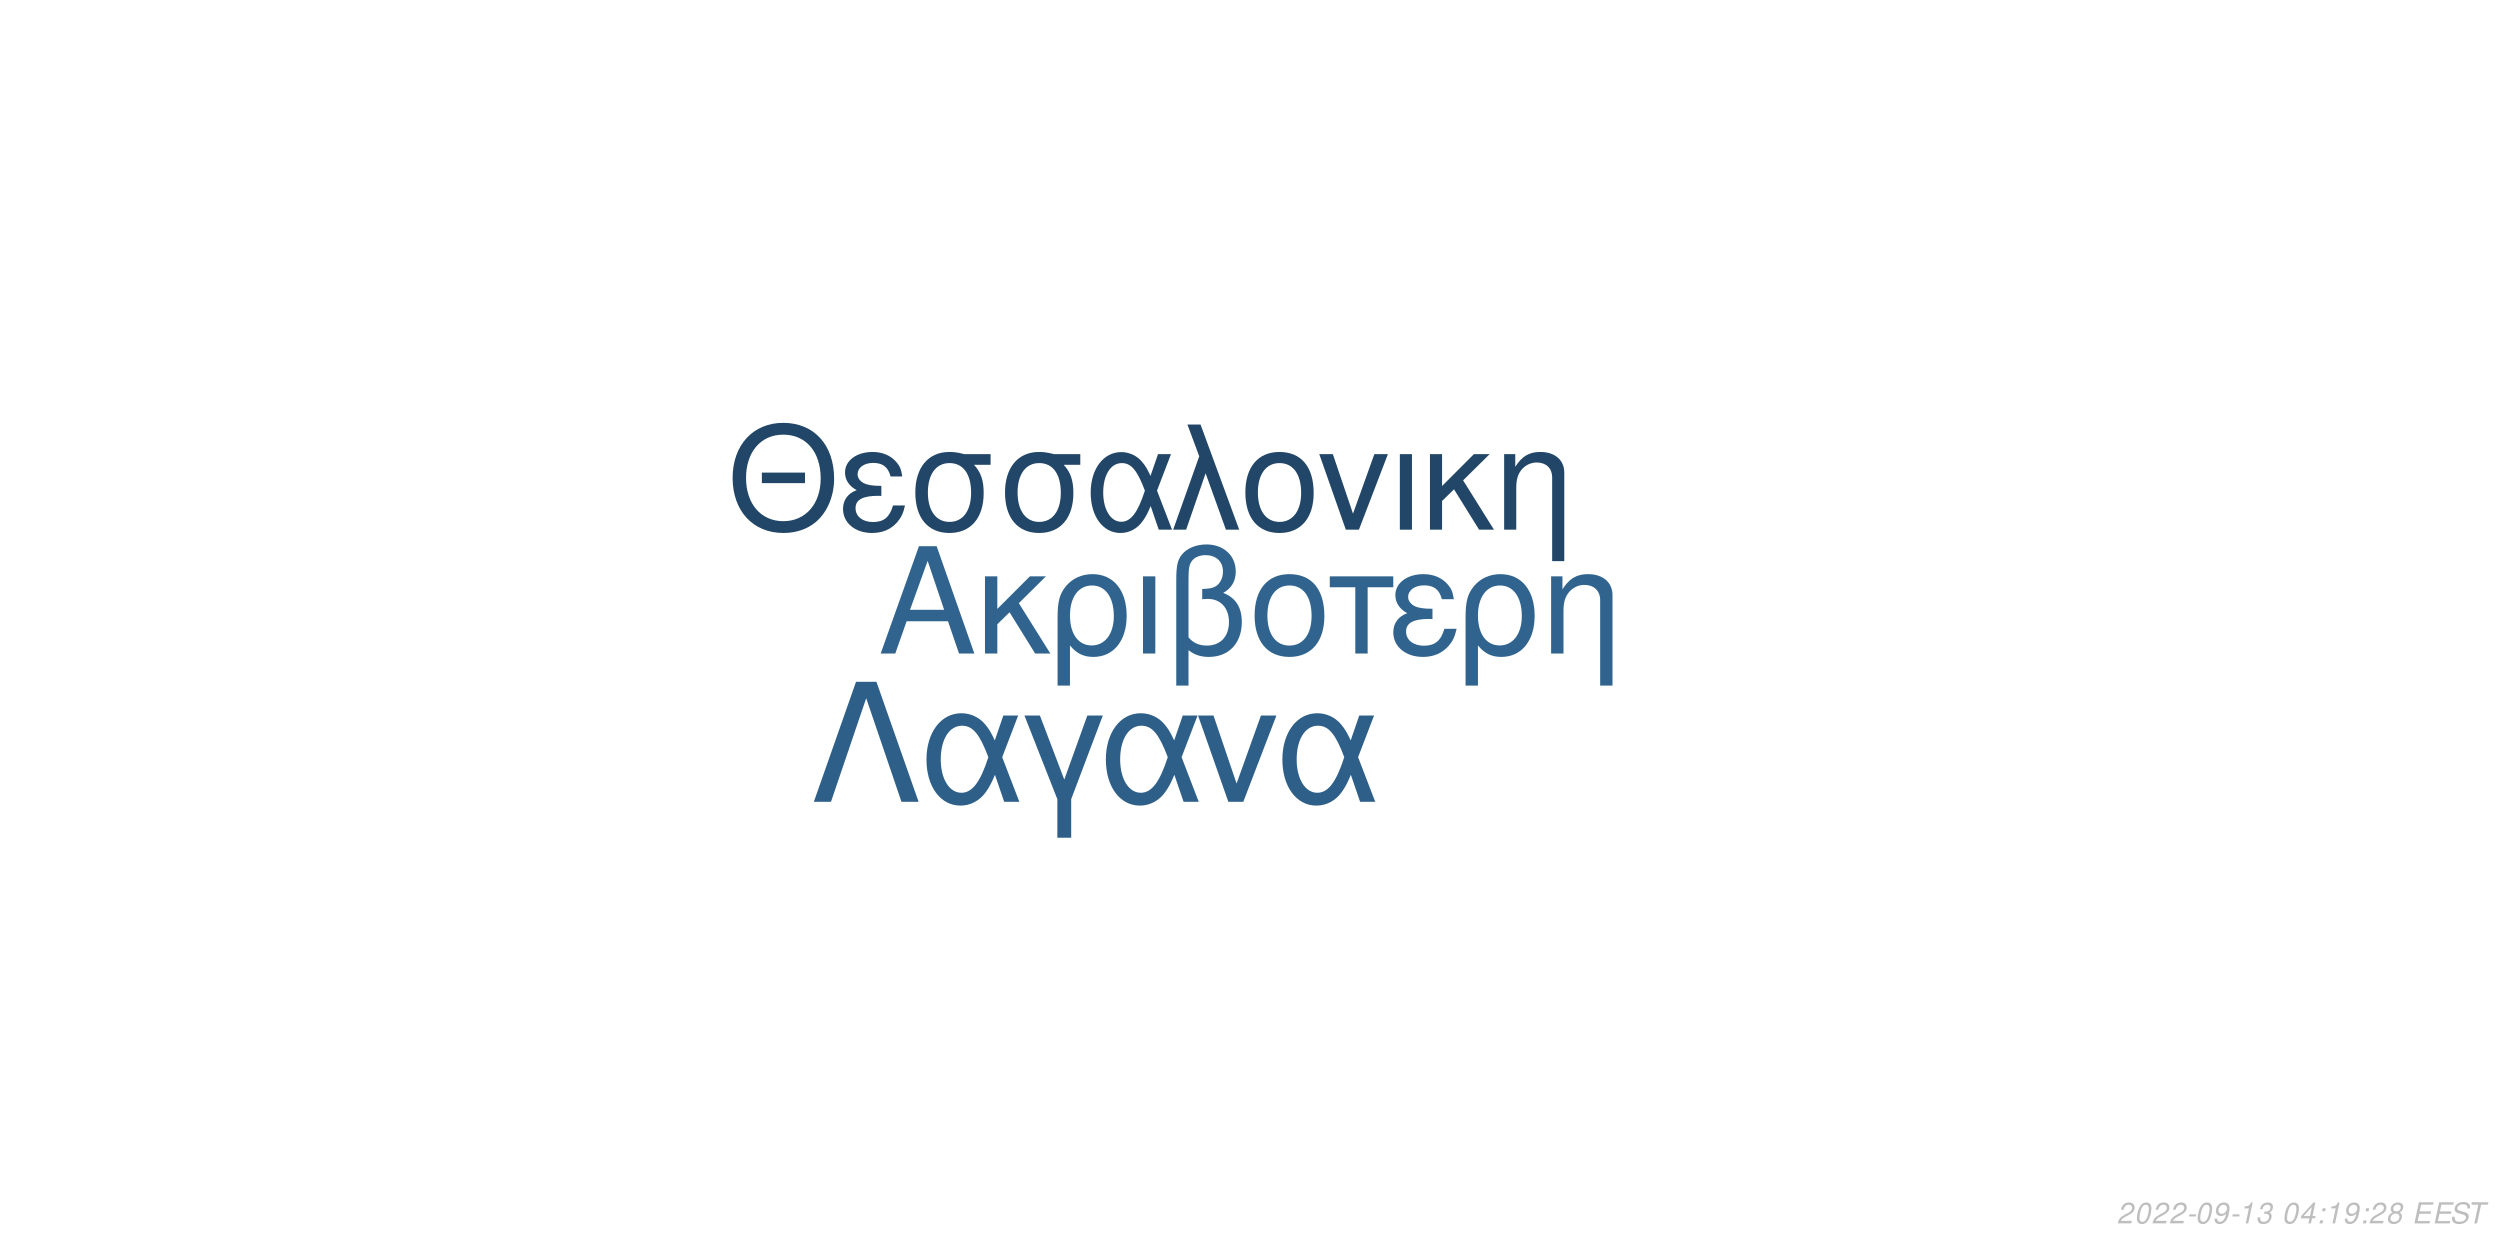
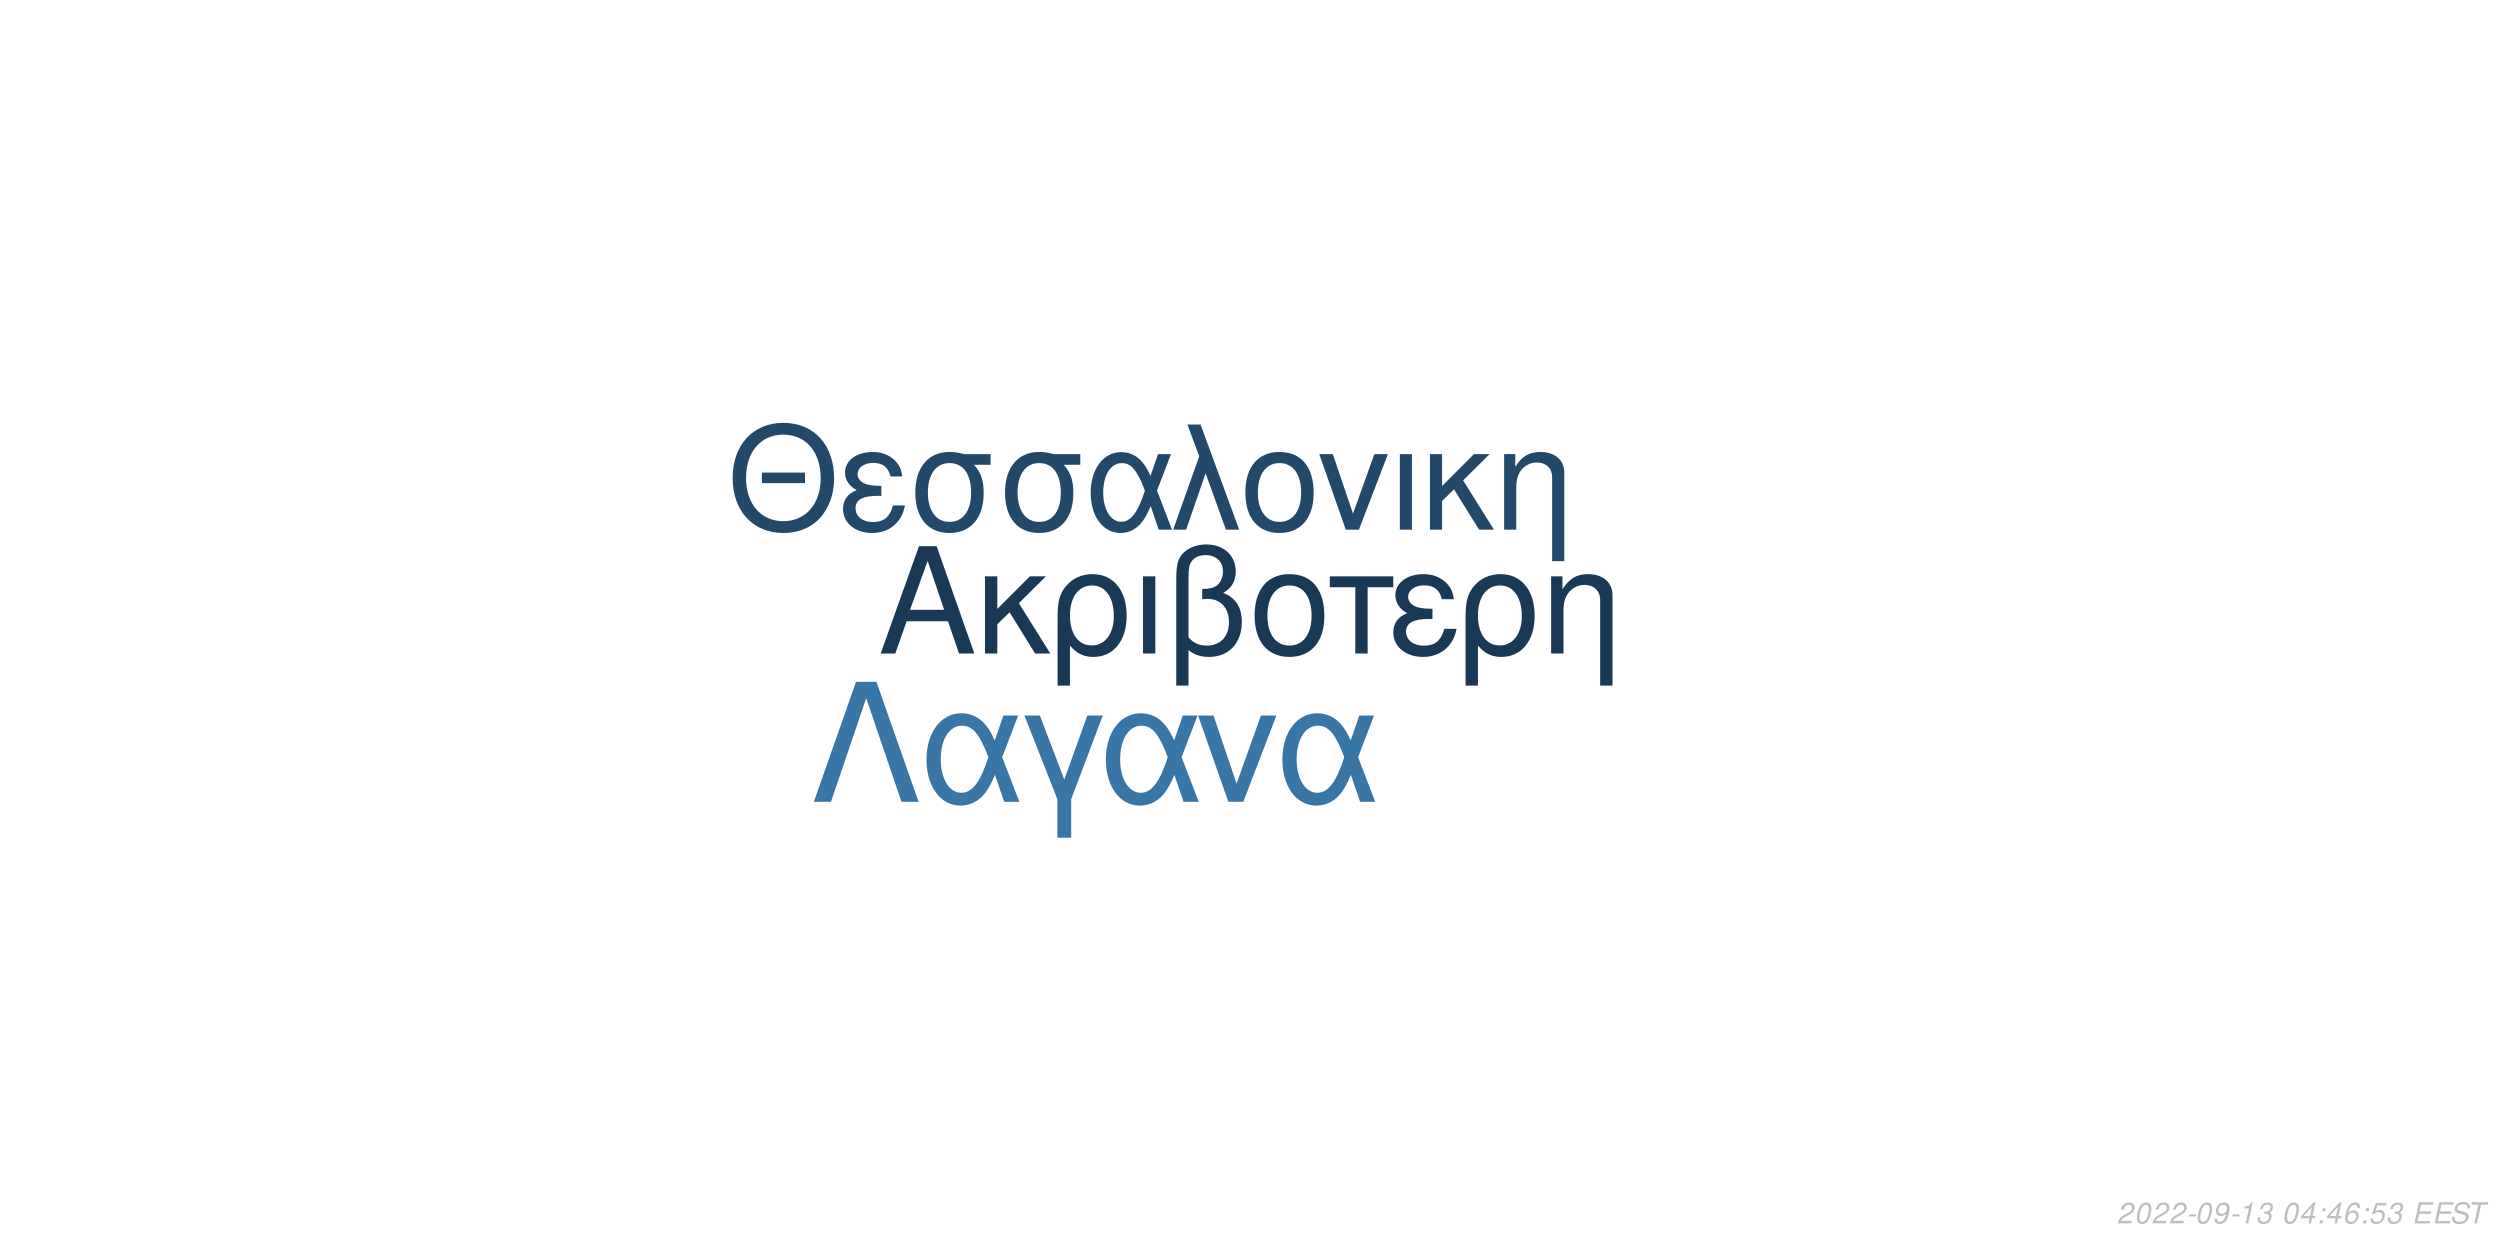
<svg xmlns="http://www.w3.org/2000/svg" xmlns:xlink="http://www.w3.org/1999/xlink" width="864pt" height="432pt" viewBox="0 0 864 432" version="1.1">
  <defs>
    <g>
      <symbol overflow="visible" id="glyph0-0">
        <path style="stroke:none;" d="" />
      </symbol>
      <symbol overflow="visible" id="glyph0-1">
        <path style="stroke:none;" d="M 24.125 -11.141 L 27.938 0 L 33.234 0 L 20.203 -37.094 L 14.094 -37.094 L 0.859 0 L 5.906 0 L 9.828 -11.141 Z M 22.797 -15.109 L 11 -15.109 L 17.094 -32.016 Z M 22.797 -15.109 " />
      </symbol>
      <symbol overflow="visible" id="glyph0-2">
        <path style="stroke:none;" d="M 7.172 -15.422 L 7.172 -26.672 L 2.906 -26.672 L 2.906 0 L 7.172 0 L 7.172 -10.125 L 11.406 -14.25 L 20.25 0 L 25.5 0 L 14.609 -17.406 L 23.969 -26.672 L 18.422 -26.672 Z M 7.172 -15.422 " />
      </symbol>
      <symbol overflow="visible" id="glyph0-3">
        <path style="stroke:none;" d="M 3 11.094 L 7.281 11.094 L 7.281 -2.797 C 9.516 -0.047 11.953 1.172 15.375 1.172 C 22.344 1.172 26.875 -4.422 26.875 -13.031 C 26.875 -21.891 22.297 -27.438 15.062 -27.438 C 11.297 -27.438 7.984 -25.906 5.797 -23.156 C 3.672 -20.516 3 -17.969 3 -12.359 Z M 14.906 -23.516 C 19.547 -23.516 22.438 -19.438 22.438 -12.922 C 22.438 -6.812 19.391 -2.797 14.812 -2.797 C 10.172 -2.797 7.281 -6.766 7.281 -13.125 C 7.281 -19.484 10.234 -23.516 14.906 -23.516 Z M 14.906 -23.516 " />
      </symbol>
      <symbol overflow="visible" id="glyph0-4">
        <path style="stroke:none;" d="M 3.516 0 L 7.781 0 L 7.781 -26.672 L 3.516 -26.672 Z M 3.516 0 " />
      </symbol>
      <symbol overflow="visible" id="glyph0-5">
        <path style="stroke:none;" d="M 4.016 11.094 L 8.25 11.094 L 8.25 -1.172 C 10.172 0.406 12.422 1.172 15.312 1.172 C 22.188 1.172 26.672 -3.609 26.672 -10.891 C 26.672 -15.984 24.578 -19.234 20.25 -20.969 C 23.109 -22.547 24.578 -25.031 24.578 -28.344 C 24.578 -33.844 20.406 -37.703 14.453 -37.703 C 10.938 -37.703 7.734 -36.391 6 -34.25 C 4.484 -32.422 4.016 -30.328 4.016 -25.391 Z M 8.25 -25.656 C 8.25 -29.359 8.5 -30.844 9.469 -32.062 C 10.375 -33.281 12.156 -34 14.094 -34 C 17.812 -34 20.156 -31.812 20.156 -28.297 C 20.156 -25.953 18.984 -23.812 17.297 -23.047 C 16.281 -22.547 15.469 -22.438 12.984 -22.297 L 12.984 -18.781 C 13.734 -18.828 14.344 -18.875 14.969 -18.875 C 19.344 -18.875 22.234 -15.719 22.234 -10.891 C 22.234 -5.906 19.281 -2.75 14.656 -2.75 C 11.953 -2.75 9.922 -3.609 8.25 -5.594 Z M 8.25 -25.656 " />
      </symbol>
      <symbol overflow="visible" id="glyph0-6">
        <path style="stroke:none;" d="M 14.094 -27.438 C 6.562 -27.438 2.094 -22.094 2.094 -13.125 C 2.094 -4.125 6.562 1.172 14.141 1.172 C 21.672 1.172 26.203 -4.172 26.203 -12.922 C 26.203 -22.188 21.828 -27.438 14.094 -27.438 Z M 14.141 -23.516 C 18.938 -23.516 21.781 -19.594 21.781 -12.984 C 21.781 -6.672 18.828 -2.75 14.141 -2.75 C 9.422 -2.75 6.516 -6.672 6.516 -13.125 C 6.516 -19.594 9.422 -23.516 14.141 -23.516 Z M 14.141 -23.516 " />
      </symbol>
      <symbol overflow="visible" id="glyph0-7">
        <path style="stroke:none;" d="M 7.891 0 L 12.156 0 L 12.156 -22.906 L 21.016 -22.906 L 21.016 -26.672 L -0.922 -26.672 L -0.922 -22.906 L 7.891 -22.906 Z M 7.891 0 " />
      </symbol>
      <symbol overflow="visible" id="glyph0-8">
        <path style="stroke:none;" d="M 14.562 -15.469 C 11.344 -15.469 9.562 -15.781 8.297 -16.438 C 6.922 -17.203 6.156 -18.328 6.156 -19.547 C 6.156 -21.891 8.453 -23.562 11.656 -23.562 C 15.062 -23.562 16.953 -22.094 17.812 -18.781 L 21.938 -18.781 C 21.578 -21.266 21.062 -22.5 19.797 -23.922 C 17.812 -26.203 14.906 -27.438 11.453 -27.438 C 5.797 -27.438 1.734 -24.375 1.734 -20.203 C 1.734 -17.609 3.156 -15.375 5.859 -13.938 C 2.797 -12.875 1.016 -10.484 1.016 -7.328 C 1.016 -2.391 5.297 1.172 11.25 1.172 C 14.969 1.172 17.906 -0.109 20.156 -2.641 C 21.578 -4.328 22.297 -5.797 22.906 -8.547 L 18.672 -8.547 C 17.5 -4.422 15.422 -2.703 11.609 -2.703 C 7.938 -2.703 5.438 -4.688 5.438 -7.578 C 5.438 -10.578 7.938 -11.953 13.484 -11.953 C 13.641 -11.953 14.094 -11.953 14.562 -11.906 Z M 14.562 -15.469 " />
      </symbol>
      <symbol overflow="visible" id="glyph0-9">
        <path style="stroke:none;" d="M 3.562 -26.672 L 3.562 0 L 7.844 0 L 7.844 -14.703 C 7.844 -17.906 8.5 -19.891 10.031 -21.531 C 11.406 -22.953 13.188 -23.719 15.062 -23.719 C 18.375 -23.719 20.516 -21.672 20.516 -18.469 L 20.516 11.094 L 24.781 11.094 L 24.781 -20.156 C 24.781 -24.578 21.469 -27.438 16.328 -27.438 C 12.359 -27.438 9.828 -25.906 7.484 -22.188 L 7.484 -26.672 Z M 3.562 -26.672 " />
      </symbol>
      <symbol overflow="visible" id="glyph1-0">
        <path style="stroke:none;" d="" />
      </symbol>
      <symbol overflow="visible" id="glyph1-1">
        <path style="stroke:none;" d="M 26.859 -19.734 L 11.953 -19.734 L 11.953 -16.094 L 26.859 -16.094 Z M 19.328 -36.922 C 8.922 -36.922 1.844 -29.25 1.844 -17.891 C 1.844 -6.484 8.875 1.141 19.391 1.141 C 23.812 1.141 27.703 -0.203 30.641 -2.688 C 34.578 -6.031 36.922 -11.656 36.922 -17.594 C 36.922 -29.297 30 -36.922 19.328 -36.922 Z M 19.328 -32.844 C 27.203 -32.844 32.281 -26.906 32.281 -17.688 C 32.281 -8.922 27.062 -2.938 19.391 -2.938 C 11.609 -2.938 6.484 -8.922 6.484 -17.891 C 6.484 -26.859 11.609 -32.844 19.328 -32.844 Z M 19.328 -32.844 " />
      </symbol>
      <symbol overflow="visible" id="glyph1-2">
        <path style="stroke:none;" d="M 14.25 -15.141 C 11.109 -15.141 9.375 -15.453 8.125 -16.094 C 6.781 -16.844 6.031 -17.938 6.031 -19.141 C 6.031 -21.422 8.266 -23.078 11.406 -23.078 C 14.75 -23.078 16.594 -21.625 17.438 -18.391 L 21.469 -18.391 C 21.125 -20.828 20.625 -22.031 19.391 -23.422 C 17.438 -25.656 14.594 -26.859 11.219 -26.859 C 5.688 -26.859 1.688 -23.875 1.688 -19.781 C 1.688 -17.234 3.094 -15.047 5.734 -13.656 C 2.734 -12.609 1 -10.266 1 -7.172 C 1 -2.344 5.188 1.141 11.016 1.141 C 14.656 1.141 17.547 -0.094 19.734 -2.594 C 21.125 -4.234 21.828 -5.688 22.422 -8.375 L 18.281 -8.375 C 17.141 -4.328 15.094 -2.641 11.359 -2.641 C 7.766 -2.641 5.328 -4.578 5.328 -7.422 C 5.328 -10.359 7.766 -11.703 13.203 -11.703 C 13.359 -11.703 13.797 -11.703 14.25 -11.656 Z M 14.25 -15.141 " />
      </symbol>
      <symbol overflow="visible" id="glyph1-3">
        <path style="stroke:none;" d="M 29 -26.109 L 19.938 -26.109 C 17.594 -26.703 16.438 -26.859 14.703 -26.859 C 7.469 -26.859 2.984 -21.469 2.984 -12.859 C 2.984 -4.031 7.375 1.141 14.797 1.141 C 22.172 1.141 26.609 -4.078 26.609 -12.656 C 26.609 -17.047 25.656 -19.828 23.266 -22.422 L 29 -22.422 Z M 14.797 -23.016 C 19.531 -23.016 22.266 -19.234 22.266 -12.75 C 22.266 -6.531 19.438 -2.688 14.797 -2.688 C 10.172 -2.688 7.328 -6.531 7.328 -12.859 C 7.328 -19.188 10.172 -23.016 14.797 -23.016 Z M 14.797 -23.016 " />
      </symbol>
      <symbol overflow="visible" id="glyph1-4">
        <path style="stroke:none;" d="M 29.344 -26.109 L 24.859 -26.109 L 22.266 -18.578 C 21.125 -21.031 20.484 -22.125 19.328 -23.469 C 17.547 -25.609 14.906 -26.812 12.156 -26.812 C 5.984 -26.812 1.594 -20.984 1.594 -12.812 C 1.594 -4.578 5.828 1.141 11.906 1.141 C 14.953 1.141 17.734 -0.344 19.625 -3.047 C 20.672 -4.531 21.281 -5.688 22.328 -8.172 L 25.109 0 L 29.703 0 L 24.516 -13.5 Z M 20.328 -13.5 C 17.891 -5.922 15.453 -2.734 12.156 -2.734 C 8.516 -2.734 5.922 -6.922 5.922 -12.812 C 5.922 -18.938 8.516 -23.016 12.359 -23.016 C 15.594 -23.016 17.688 -20.531 20.328 -13.5 Z M 20.328 -13.5 " />
      </symbol>
      <symbol overflow="visible" id="glyph1-5">
        <path style="stroke:none;" d="M 1.094 0 L 5.578 0 L 12.312 -19.484 L 19.328 0 L 23.922 0 L 10.562 -36.328 L 6.031 -36.328 L 10.109 -25.359 Z M 1.094 0 " />
      </symbol>
      <symbol overflow="visible" id="glyph1-6">
        <path style="stroke:none;" d="M 13.797 -26.859 C 6.422 -26.859 2.047 -21.625 2.047 -12.859 C 2.047 -4.031 6.422 1.141 13.859 1.141 C 21.234 1.141 25.656 -4.078 25.656 -12.656 C 25.656 -21.719 21.375 -26.859 13.797 -26.859 Z M 13.859 -23.016 C 18.531 -23.016 21.328 -19.188 21.328 -12.703 C 21.328 -6.531 18.438 -2.688 13.859 -2.688 C 9.219 -2.688 6.375 -6.531 6.375 -12.859 C 6.375 -19.188 9.219 -23.016 13.859 -23.016 Z M 13.859 -23.016 " />
      </symbol>
      <symbol overflow="visible" id="glyph1-7">
        <path style="stroke:none;" d="M 14.297 0 L 24.312 -26.109 L 19.625 -26.109 L 12.25 -5.531 L 5.281 -26.109 L 0.594 -26.109 L 9.766 0 Z M 14.297 0 " />
      </symbol>
      <symbol overflow="visible" id="glyph1-8">
        <path style="stroke:none;" d="M 3.438 0 L 7.625 0 L 7.625 -26.109 L 3.438 -26.109 Z M 3.438 0 " />
      </symbol>
      <symbol overflow="visible" id="glyph1-9">
        <path style="stroke:none;" d="M 7.031 -15.094 L 7.031 -26.109 L 2.844 -26.109 L 2.844 0 L 7.031 0 L 7.031 -9.922 L 11.156 -13.953 L 19.828 0 L 24.969 0 L 14.297 -17.047 L 23.469 -26.109 L 18.031 -26.109 Z M 7.031 -15.094 " />
      </symbol>
      <symbol overflow="visible" id="glyph1-10">
        <path style="stroke:none;" d="M 3.484 -26.109 L 3.484 0 L 7.672 0 L 7.672 -14.406 C 7.672 -17.547 8.328 -19.484 9.812 -21.078 C 11.156 -22.469 12.906 -23.219 14.75 -23.219 C 17.984 -23.219 20.078 -21.234 20.078 -18.094 L 20.078 10.859 L 24.266 10.859 L 24.266 -19.734 C 24.266 -24.062 21.031 -26.859 16 -26.859 C 12.109 -26.859 9.609 -25.359 7.328 -21.719 L 7.328 -26.109 Z M 3.484 -26.109 " />
      </symbol>
      <symbol overflow="visible" id="glyph2-0">
        <path style="stroke:none;" d="" />
      </symbol>
      <symbol overflow="visible" id="glyph2-1">
        <path style="stroke:none;" d="M 22.531 -41.484 L 15.484 -41.484 L 0.906 0 L 6.828 0 L 19 -35.797 L 31.188 0 L 37.109 0 Z M 22.531 -41.484 " />
      </symbol>
      <symbol overflow="visible" id="glyph2-2">
        <path style="stroke:none;" d="M 33.516 -29.812 L 28.391 -29.812 L 25.438 -21.219 C 24.125 -24.016 23.391 -25.266 22.078 -26.797 C 20.031 -29.25 17.016 -30.609 13.891 -30.609 C 6.828 -30.609 1.828 -23.953 1.828 -14.625 C 1.828 -5.234 6.656 1.312 13.594 1.312 C 17.078 1.312 20.266 -0.391 22.422 -3.469 C 23.609 -5.172 24.297 -6.484 25.5 -9.328 L 28.688 0 L 33.922 0 L 28 -15.422 Z M 23.219 -15.422 C 20.422 -6.766 17.641 -3.125 13.891 -3.125 C 9.734 -3.125 6.766 -7.906 6.766 -14.625 C 6.766 -21.625 9.734 -26.297 14.109 -26.297 C 17.812 -26.297 20.203 -23.453 23.219 -15.422 Z M 23.219 -15.422 " />
      </symbol>
      <symbol overflow="visible" id="glyph2-3">
        <path style="stroke:none;" d="M 12.062 12.406 L 16.844 12.406 L 16.844 -0.906 L 27.766 -29.812 L 22.422 -29.812 L 14.453 -7.688 L 6.031 -29.812 L 0.688 -29.812 L 12.062 -0.906 Z M 12.062 12.406 " />
      </symbol>
      <symbol overflow="visible" id="glyph2-4">
        <path style="stroke:none;" d="M 16.328 0 L 27.766 -29.812 L 22.422 -29.812 L 14 -6.312 L 6.031 -29.812 L 0.688 -29.812 L 11.156 0 Z M 16.328 0 " />
      </symbol>
      <symbol overflow="visible" id="glyph3-0">
        <path style="stroke:none;" d="" />
      </symbol>
      <symbol overflow="visible" id="glyph3-1">
        <path style="stroke:none;" d="M 5.234 -0.875 L 1.469 -0.875 C 1.641 -1.375 2.203 -1.891 3.109 -2.344 L 4.234 -2.938 C 5.562 -3.625 6.219 -4.469 6.219 -5.484 C 6.219 -5.938 6.062 -6.359 5.797 -6.656 C 5.469 -7.047 4.984 -7.234 4.312 -7.234 C 2.766 -7.234 1.891 -6.453 1.484 -4.734 L 2.375 -4.734 C 2.484 -5.188 2.609 -5.484 2.797 -5.75 C 3.094 -6.203 3.609 -6.453 4.188 -6.453 C 4.891 -6.453 5.344 -6.031 5.344 -5.375 C 5.344 -4.703 4.859 -4.094 4.016 -3.656 L 2.984 -3.125 C 1.234 -2.188 0.797 -1.656 0.344 -0.016 L 5.047 -0.016 Z M 5.234 -0.875 " />
      </symbol>
      <symbol overflow="visible" id="glyph3-2">
        <path style="stroke:none;" d="M 4.203 -7.234 C 3.375 -7.234 2.688 -6.812 2.125 -5.984 C 1.484 -5.047 0.984 -3.188 0.984 -1.734 C 0.984 -1.109 1.172 -0.562 1.484 -0.266 C 1.797 0.047 2.281 0.234 2.766 0.234 C 3.625 0.234 4.281 -0.156 4.859 -1.016 C 5.516 -1.953 6 -3.797 6 -5.266 C 6 -6.5 5.328 -7.234 4.203 -7.234 Z M 4.094 -6.453 C 4.734 -6.453 5.125 -5.984 5.125 -5.156 C 5.125 -4.203 4.781 -2.625 4.406 -1.812 C 3.984 -0.938 3.516 -0.547 2.875 -0.547 C 2.25 -0.547 1.875 -1.031 1.875 -1.828 C 1.875 -2.797 2.203 -4.344 2.594 -5.203 C 2.984 -6.047 3.453 -6.453 4.094 -6.453 Z M 4.094 -6.453 " />
      </symbol>
      <symbol overflow="visible" id="glyph3-3">
        <path style="stroke:none;" d="M 3.516 -3.125 L 1.125 -3.125 L 0.969 -2.406 L 3.359 -2.406 Z M 3.516 -3.125 " />
      </symbol>
      <symbol overflow="visible" id="glyph3-4">
        <path style="stroke:none;" d="M 0.844 -1.656 C 0.844 -1.547 0.844 -1.438 0.844 -1.375 C 0.844 -0.406 1.531 0.234 2.578 0.234 C 3.203 0.234 3.766 0.016 4.297 -0.438 C 4.938 -1 5.312 -1.656 5.594 -2.719 C 5.844 -3.672 6.016 -4.766 6.016 -5.375 C 6.016 -5.844 5.844 -6.328 5.547 -6.656 C 5.203 -7.031 4.703 -7.234 4.062 -7.234 C 2.516 -7.234 1.297 -5.938 1.297 -4.266 C 1.297 -3.203 1.984 -2.547 3.047 -2.547 C 3.484 -2.547 3.953 -2.672 4.281 -2.891 C 4.406 -2.984 4.547 -3.078 4.828 -3.344 C 4.438 -1.484 3.703 -0.547 2.703 -0.547 C 2.109 -0.547 1.719 -0.938 1.719 -1.547 L 1.719 -1.656 Z M 3.953 -6.453 C 4.625 -6.453 5.141 -5.953 5.141 -5.281 C 5.141 -4.188 4.312 -3.312 3.297 -3.312 C 2.594 -3.312 2.172 -3.734 2.172 -4.453 C 2.172 -5.562 2.984 -6.453 3.953 -6.453 Z M 3.953 -6.453 " />
      </symbol>
      <symbol overflow="visible" id="glyph3-5">
        <path style="stroke:none;" d="M 3.703 -5.188 L 2.594 0 L 3.469 0 L 5.016 -7.234 L 4.438 -7.234 C 3.906 -6.156 3.688 -6.016 2.234 -5.812 L 2.109 -5.188 Z M 3.703 -5.188 " />
      </symbol>
      <symbol overflow="visible" id="glyph3-6">
        <path style="stroke:none;" d="M 2.922 -3.312 C 3.125 -3.344 3.234 -3.344 3.375 -3.344 C 4.203 -3.344 4.688 -3 4.688 -2.406 C 4.688 -1.312 3.906 -0.547 2.781 -0.547 C 2.047 -0.547 1.594 -0.938 1.594 -1.562 C 1.594 -1.719 1.609 -1.844 1.656 -2.094 L 0.766 -2.094 C 0.734 -1.797 0.719 -1.641 0.719 -1.469 C 0.719 -0.375 1.406 0.234 2.641 0.234 C 3.547 0.234 4.297 -0.078 4.812 -0.656 C 5.266 -1.156 5.562 -1.875 5.562 -2.547 C 5.562 -3.125 5.344 -3.453 4.797 -3.734 C 5.641 -4.234 6.016 -4.844 6.016 -5.734 C 6.016 -6.656 5.312 -7.234 4.203 -7.234 C 3.375 -7.234 2.672 -6.938 2.188 -6.375 C 1.891 -6.031 1.703 -5.641 1.516 -4.906 L 2.391 -4.906 C 2.5 -5.359 2.594 -5.594 2.734 -5.812 C 3.047 -6.234 3.516 -6.453 4.078 -6.453 C 4.734 -6.453 5.141 -6.125 5.141 -5.578 C 5.141 -5.188 5.016 -4.797 4.797 -4.547 C 4.516 -4.234 4 -4.062 3.266 -4.062 L 3.078 -4.062 Z M 2.922 -3.312 " />
      </symbol>
      <symbol overflow="visible" id="glyph3-7">
        <path style="stroke:none;" d="" />
      </symbol>
      <symbol overflow="visible" id="glyph3-8">
        <path style="stroke:none;" d="M 3.625 -1.75 L 3.266 0 L 4.141 0 L 4.516 -1.75 L 5.562 -1.75 L 5.734 -2.531 L 4.688 -2.531 L 5.688 -7.234 L 5.016 -7.234 L 0.844 -2.672 L 0.641 -1.75 Z M 3.797 -2.531 L 1.594 -2.531 L 4.469 -5.703 Z M 3.797 -2.531 " />
      </symbol>
      <symbol overflow="visible" id="glyph3-9">
        <path style="stroke:none;" d="M 2.359 -1.031 L 1.312 -1.031 L 1.094 0 L 2.141 0 Z M 3.266 -5.234 L 2.219 -5.234 L 2 -4.203 L 3.047 -4.203 Z M 3.266 -5.234 " />
      </symbol>
      <symbol overflow="visible" id="glyph3-10">
-         <path style="stroke:none;" d="M 4.766 -3.797 C 5.078 -3.969 5.234 -4.078 5.438 -4.234 C 5.812 -4.594 6.062 -5.172 6.062 -5.734 C 6.062 -6.625 5.344 -7.234 4.266 -7.234 C 2.812 -7.234 1.703 -6.219 1.703 -4.875 C 1.703 -4.406 1.875 -4.125 2.359 -3.812 C 1.297 -3.312 0.75 -2.516 0.75 -1.469 C 0.75 -0.438 1.547 0.234 2.812 0.234 C 3.656 0.234 4.359 -0.094 4.938 -0.734 C 5.359 -1.234 5.609 -1.859 5.609 -2.438 C 5.609 -3.047 5.312 -3.516 4.766 -3.797 Z M 4.109 -6.453 C 4.797 -6.453 5.188 -6.125 5.188 -5.578 C 5.188 -5.266 5.062 -4.922 4.859 -4.672 C 4.562 -4.312 4.188 -4.156 3.656 -4.156 C 2.984 -4.156 2.594 -4.453 2.594 -4.984 C 2.594 -5.859 3.203 -6.453 4.109 -6.453 Z M 3.453 -3.406 C 4.234 -3.406 4.734 -2.984 4.734 -2.312 C 4.734 -1.312 3.922 -0.547 2.875 -0.547 C 2.125 -0.547 1.625 -0.969 1.625 -1.625 C 1.625 -2.609 2.438 -3.406 3.453 -3.406 Z M 3.453 -3.406 " />
+         <path style="stroke:none;" d="M 6.125 -5.344 L 6.141 -5.625 C 6.141 -6.609 5.453 -7.234 4.391 -7.234 C 3.438 -7.234 2.641 -6.719 2.016 -5.703 C 1.422 -4.781 0.938 -2.953 0.938 -1.688 C 0.938 -0.516 1.688 0.234 2.859 0.234 C 3.703 0.234 4.438 -0.156 5 -0.875 C 5.406 -1.422 5.672 -2.156 5.672 -2.766 C 5.672 -3.812 4.969 -4.5 3.906 -4.5 C 3.234 -4.5 2.672 -4.234 2.094 -3.625 C 2.406 -5.375 3.234 -6.453 4.25 -6.453 C 4.703 -6.453 5.062 -6.234 5.172 -5.844 C 5.203 -5.719 5.234 -5.578 5.25 -5.344 Z M 3.656 -3.734 C 4.344 -3.734 4.797 -3.281 4.797 -2.625 C 4.797 -1.469 3.984 -0.547 2.984 -0.547 C 2.297 -0.547 1.812 -1.047 1.812 -1.766 C 1.812 -2.859 2.625 -3.734 3.656 -3.734 Z M 3.656 -3.734 " />
      </symbol>
      <symbol overflow="visible" id="glyph3-11">
+         <path style="stroke:none;" d="M 6.297 -7.094 L 2.594 -7.094 L 1.234 -3.234 L 2.047 -3.234 C 2.656 -3.766 2.938 -3.906 3.531 -3.906 C 4.328 -3.906 4.797 -3.453 4.797 -2.688 C 4.797 -1.438 3.969 -0.547 2.828 -0.547 C 2.031 -0.547 1.609 -0.938 1.578 -1.734 L 0.703 -1.734 L 0.703 -1.516 C 0.703 -0.938 0.844 -0.547 1.188 -0.266 C 1.562 0.062 2.078 0.234 2.703 0.234 C 3.656 0.234 4.391 -0.156 4.984 -0.922 C 5.422 -1.5 5.672 -2.234 5.672 -2.953 C 5.672 -4 4.938 -4.672 3.812 -4.672 C 3.328 -4.672 2.906 -4.547 2.406 -4.234 L 3.109 -6.219 L 6.109 -6.219 Z M 6.297 -7.094 " />
+       </symbol>
+       <symbol overflow="visible" id="glyph3-12">
        <path style="stroke:none;" d="M 2.547 -3.312 L 6.5 -3.312 L 6.688 -4.141 L 2.719 -4.141 L 3.219 -6.469 L 7.344 -6.469 L 7.516 -7.297 L 2.453 -7.297 L 0.906 0 L 6.125 0 L 6.297 -0.812 L 2.016 -0.812 Z M 2.547 -3.312 " />
      </symbol>
-       <symbol overflow="visible" id="glyph3-12">
+       <symbol overflow="visible" id="glyph3-13">
        <path style="stroke:none;" d="M 7.062 -5.156 C 7.125 -5.438 7.141 -5.562 7.141 -5.703 C 7.141 -6.156 6.938 -6.594 6.594 -6.891 C 6.188 -7.25 5.656 -7.406 4.875 -7.406 C 3.844 -7.406 3.047 -7.125 2.5 -6.562 C 2.094 -6.141 1.781 -5.438 1.781 -4.922 C 1.781 -4.297 2.219 -3.766 2.891 -3.562 L 4.594 -3.094 C 5.406 -2.859 5.734 -2.578 5.734 -2.094 C 5.734 -1.781 5.547 -1.406 5.266 -1.141 C 4.844 -0.766 4.266 -0.578 3.453 -0.578 C 2.328 -0.578 1.812 -0.984 1.812 -1.906 C 1.812 -2.047 1.812 -2.125 1.844 -2.312 L 0.984 -2.312 C 0.906 -2.062 0.891 -1.906 0.891 -1.688 C 0.891 -0.484 1.797 0.234 3.297 0.234 C 4.359 0.234 5.234 -0.062 5.812 -0.609 C 6.344 -1.078 6.688 -1.797 6.688 -2.375 C 6.688 -2.641 6.609 -2.906 6.453 -3.156 C 6.234 -3.5 5.938 -3.703 5.469 -3.828 L 3.75 -4.312 C 2.984 -4.547 2.734 -4.734 2.734 -5.188 C 2.734 -5.547 2.875 -5.844 3.188 -6.109 C 3.547 -6.438 4.031 -6.594 4.703 -6.594 C 5.266 -6.594 5.688 -6.484 5.906 -6.297 C 6.094 -6.125 6.219 -5.797 6.219 -5.516 C 6.219 -5.422 6.203 -5.344 6.188 -5.156 Z M 7.062 -5.156 " />
      </symbol>
-       <symbol overflow="visible" id="glyph3-13">
+       <symbol overflow="visible" id="glyph3-14">
        <path style="stroke:none;" d="M 4.938 -6.469 L 7.312 -6.469 L 7.484 -7.297 L 1.75 -7.297 L 1.578 -6.469 L 3.984 -6.469 L 2.609 0 L 3.547 0 Z M 4.938 -6.469 " />
      </symbol>
    </g>
  </defs>
  <g id="surface1">
    <rect x="0" y="0" width="864" height="432" style="fill:rgb(100%,100%,100%);fill-opacity:1;stroke:none;" />
-     <g style="fill:rgb(18.824%,39.216%,56.078%);fill-opacity:1;">
+     <g style="fill:rgb(10.196%,22.353%,33.725%);fill-opacity:1;">
      <use xlink:href="#glyph0-1" x="303.5" y="225.861" />
      <use xlink:href="#glyph0-2" x="337.5" y="225.861" />
      <use xlink:href="#glyph0-3" x="362.5" y="225.861" />
      <use xlink:href="#glyph0-4" x="391.5" y="225.861" />
      <use xlink:href="#glyph0-5" x="402.5" y="225.861" />
      <use xlink:href="#glyph0-6" x="431.5" y="225.861" />
      <use xlink:href="#glyph0-7" x="460.5" y="225.861" />
      <use xlink:href="#glyph0-8" x="480.5" y="225.861" />
      <use xlink:href="#glyph0-3" x="503.5" y="225.861" />
      <use xlink:href="#glyph0-9" x="532.5" y="225.861" />
    </g>
-     <g style="fill:rgb(12.941%,27.451%,40.392%);fill-opacity:1;">
+     <g style="fill:rgb(13.333%,28.235%,41.569%);fill-opacity:1;">
      <use xlink:href="#glyph1-1" x="251.348" y="183.058" />
      <use xlink:href="#glyph1-2" x="290.348" y="183.058" />
      <use xlink:href="#glyph1-3" x="313.348" y="183.058" />
      <use xlink:href="#glyph1-3" x="344.348" y="183.058" />
      <use xlink:href="#glyph1-4" x="375.348" y="183.058" />
      <use xlink:href="#glyph1-5" x="404.348" y="183.058" />
      <use xlink:href="#glyph1-6" x="428.348" y="183.058" />
      <use xlink:href="#glyph1-7" x="455.348" y="183.058" />
      <use xlink:href="#glyph1-8" x="480.348" y="183.058" />
      <use xlink:href="#glyph1-9" x="491.348" y="183.058" />
      <use xlink:href="#glyph1-10" x="516.348" y="183.058" />
    </g>
-     <g style="fill:rgb(17.647%,37.255%,53.725%);fill-opacity:1;">
+     <g style="fill:rgb(22.353%,46.275%,65.882%);fill-opacity:1;">
      <use xlink:href="#glyph2-1" x="280.359" y="277.105" />
      <use xlink:href="#glyph2-2" x="318.359" y="277.105" />
      <use xlink:href="#glyph2-3" x="353.359" y="277.105" />
      <use xlink:href="#glyph2-2" x="380.359" y="277.105" />
      <use xlink:href="#glyph2-4" x="413.359" y="277.105" />
      <use xlink:href="#glyph2-2" x="441.359" y="277.105" />
    </g>
    <g style="fill:rgb(74.51%,74.51%,74.51%);fill-opacity:1;">
      <use xlink:href="#glyph3-1" x="731.52" y="422.81" />
      <use xlink:href="#glyph3-2" x="737.52" y="422.81" />
      <use xlink:href="#glyph3-1" x="743.52" y="422.81" />
      <use xlink:href="#glyph3-1" x="749.52" y="422.81" />
      <use xlink:href="#glyph3-3" x="755.52" y="422.81" />
      <use xlink:href="#glyph3-2" x="758.52" y="422.81" />
      <use xlink:href="#glyph3-4" x="764.52" y="422.81" />
      <use xlink:href="#glyph3-3" x="770.52" y="422.81" />
      <use xlink:href="#glyph3-5" x="773.52" y="422.81" />
      <use xlink:href="#glyph3-6" x="779.52" y="422.81" />
      <use xlink:href="#glyph3-7" x="785.52" y="422.81" />
      <use xlink:href="#glyph3-2" x="788.52" y="422.81" />
      <use xlink:href="#glyph3-8" x="794.52" y="422.81" />
      <use xlink:href="#glyph3-9" x="800.52" y="422.81" />
-       <use xlink:href="#glyph3-5" x="803.52" y="422.81" />
-       <use xlink:href="#glyph3-4" x="809.52" y="422.81" />
+       <use xlink:href="#glyph3-8" x="803.52" y="422.81" />
+       <use xlink:href="#glyph3-10" x="809.52" y="422.81" />
      <use xlink:href="#glyph3-9" x="815.52" y="422.81" />
-       <use xlink:href="#glyph3-1" x="818.52" y="422.81" />
-       <use xlink:href="#glyph3-10" x="824.52" y="422.81" />
+       <use xlink:href="#glyph3-11" x="818.52" y="422.81" />
+       <use xlink:href="#glyph3-6" x="824.52" y="422.81" />
      <use xlink:href="#glyph3-7" x="830.52" y="422.81" />
-       <use xlink:href="#glyph3-11" x="833.52" y="422.81" />
-       <use xlink:href="#glyph3-11" x="840.52" y="422.81" />
-       <use xlink:href="#glyph3-12" x="846.52" y="422.81" />
-       <use xlink:href="#glyph3-13" x="852.52" y="422.81" />
+       <use xlink:href="#glyph3-12" x="833.52" y="422.81" />
+       <use xlink:href="#glyph3-12" x="840.52" y="422.81" />
+       <use xlink:href="#glyph3-13" x="846.52" y="422.81" />
+       <use xlink:href="#glyph3-14" x="852.52" y="422.81" />
    </g>
  </g>
</svg>
